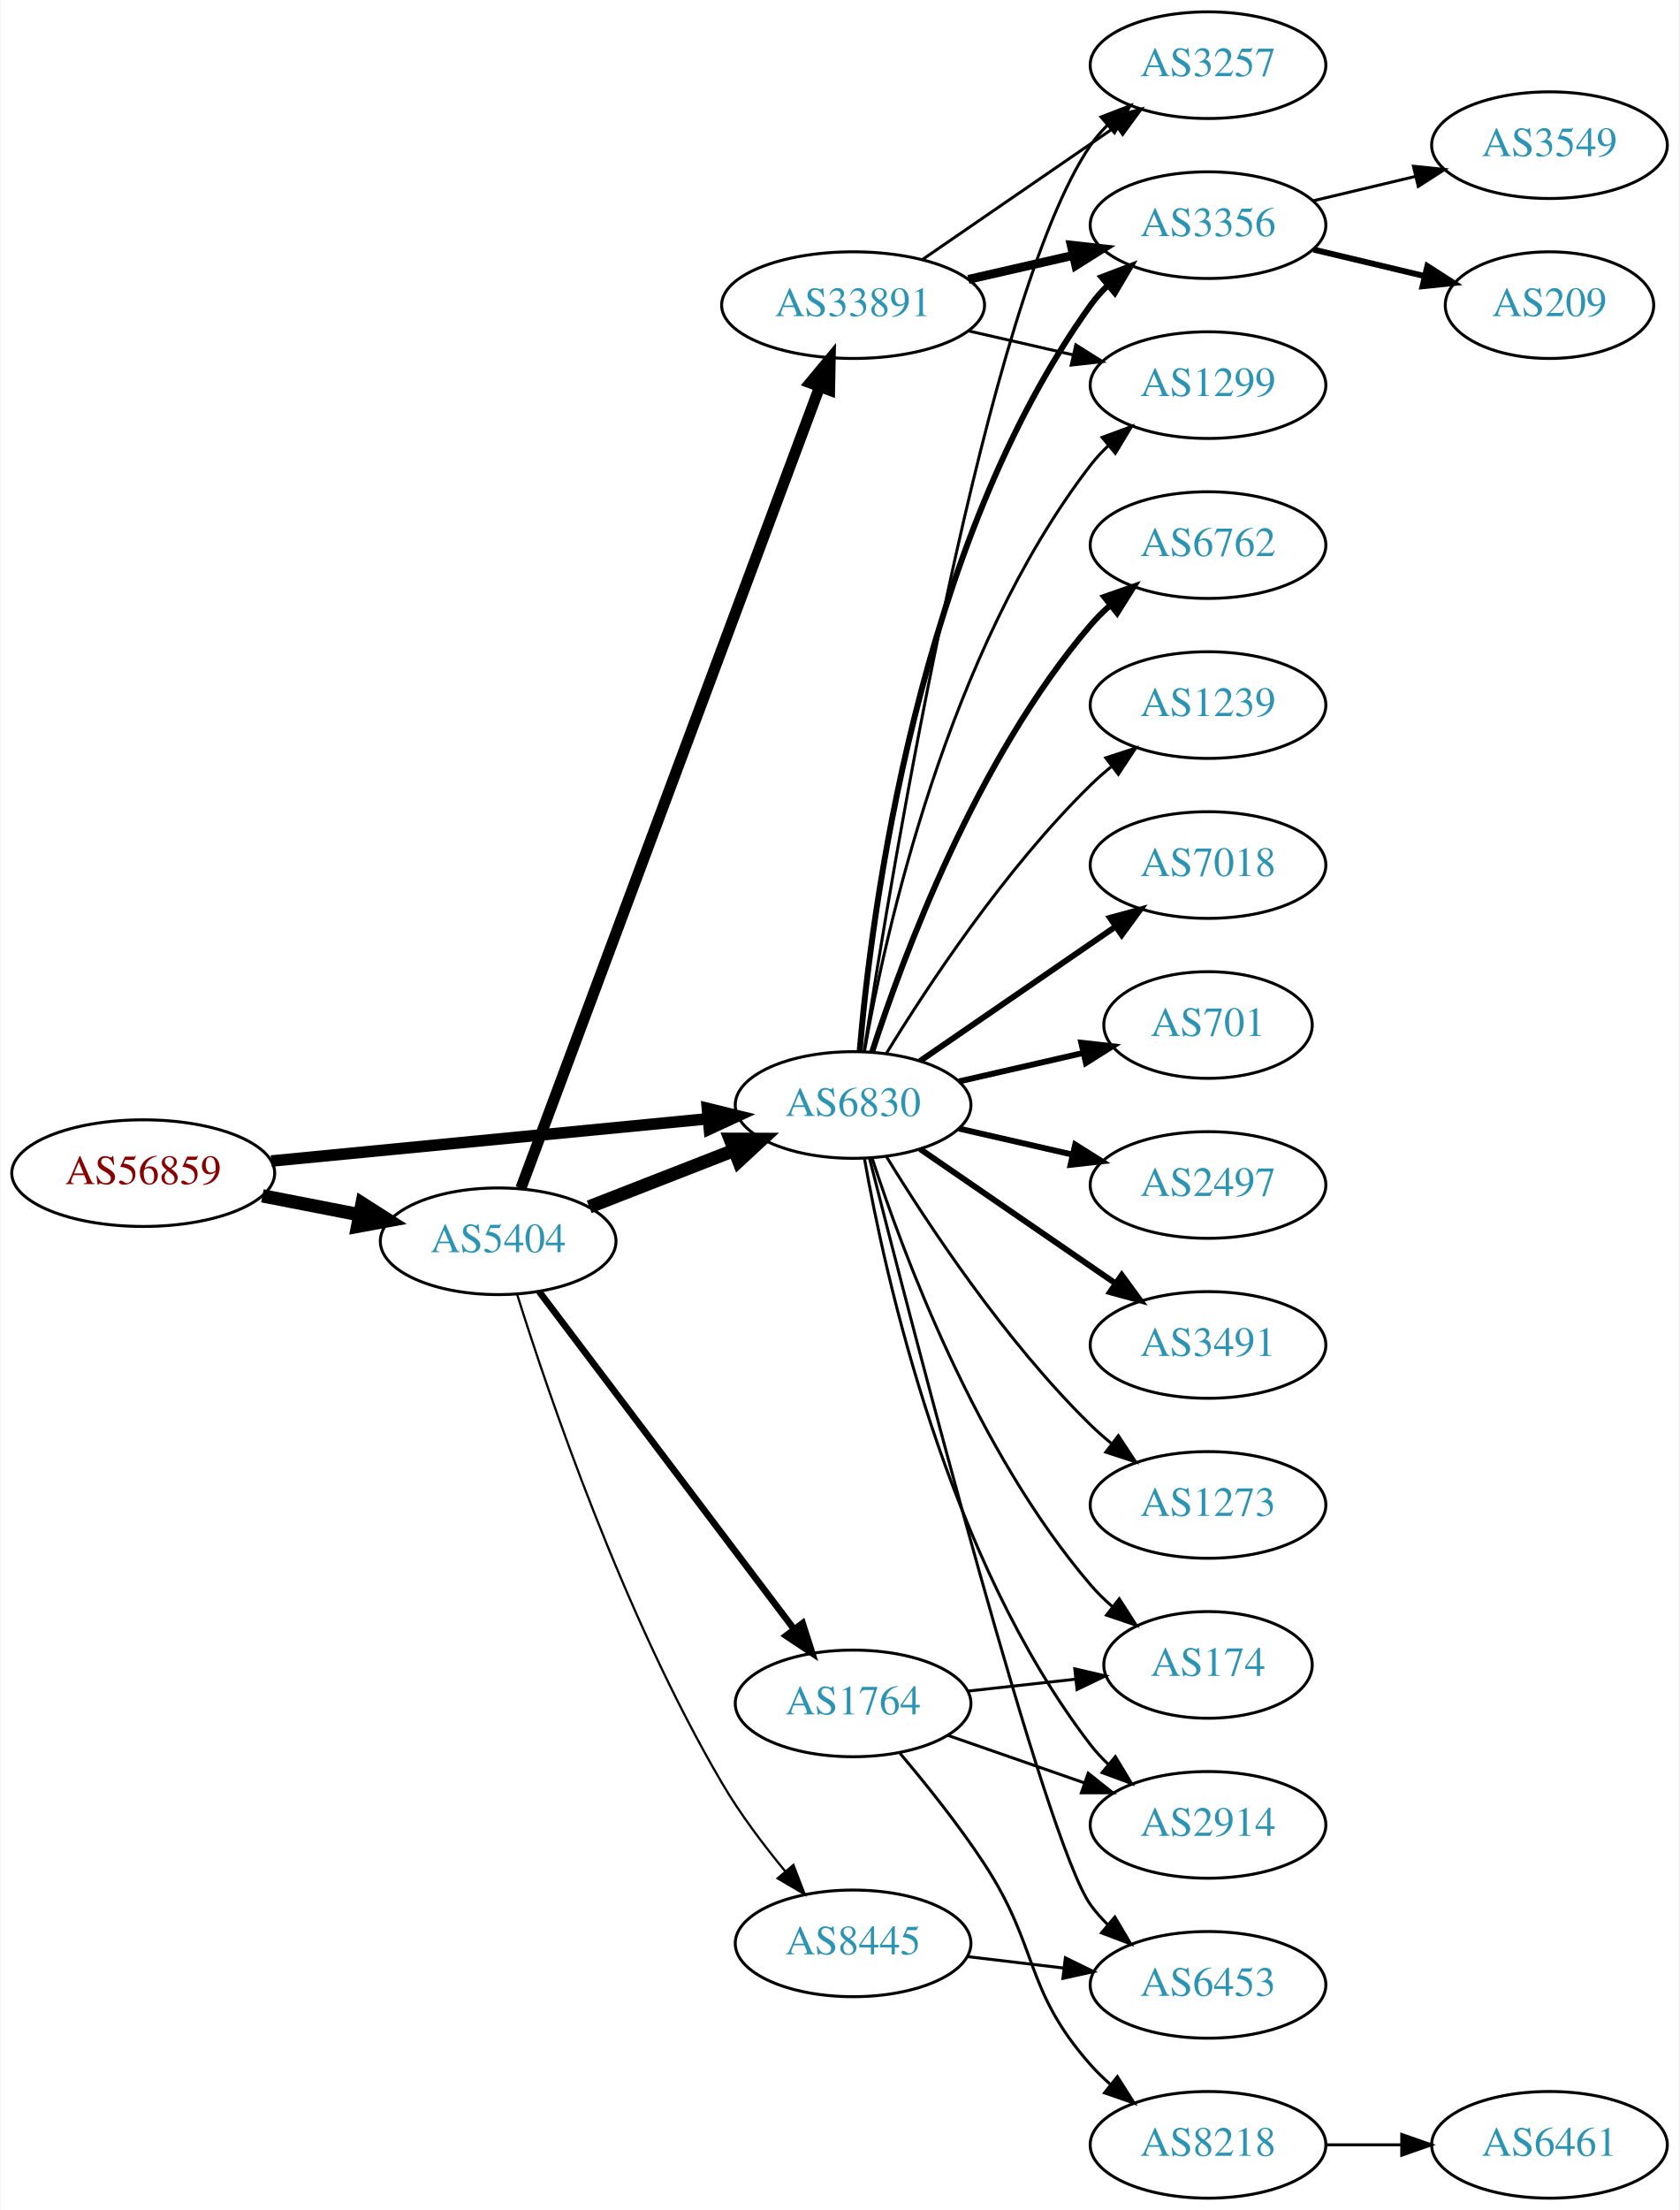
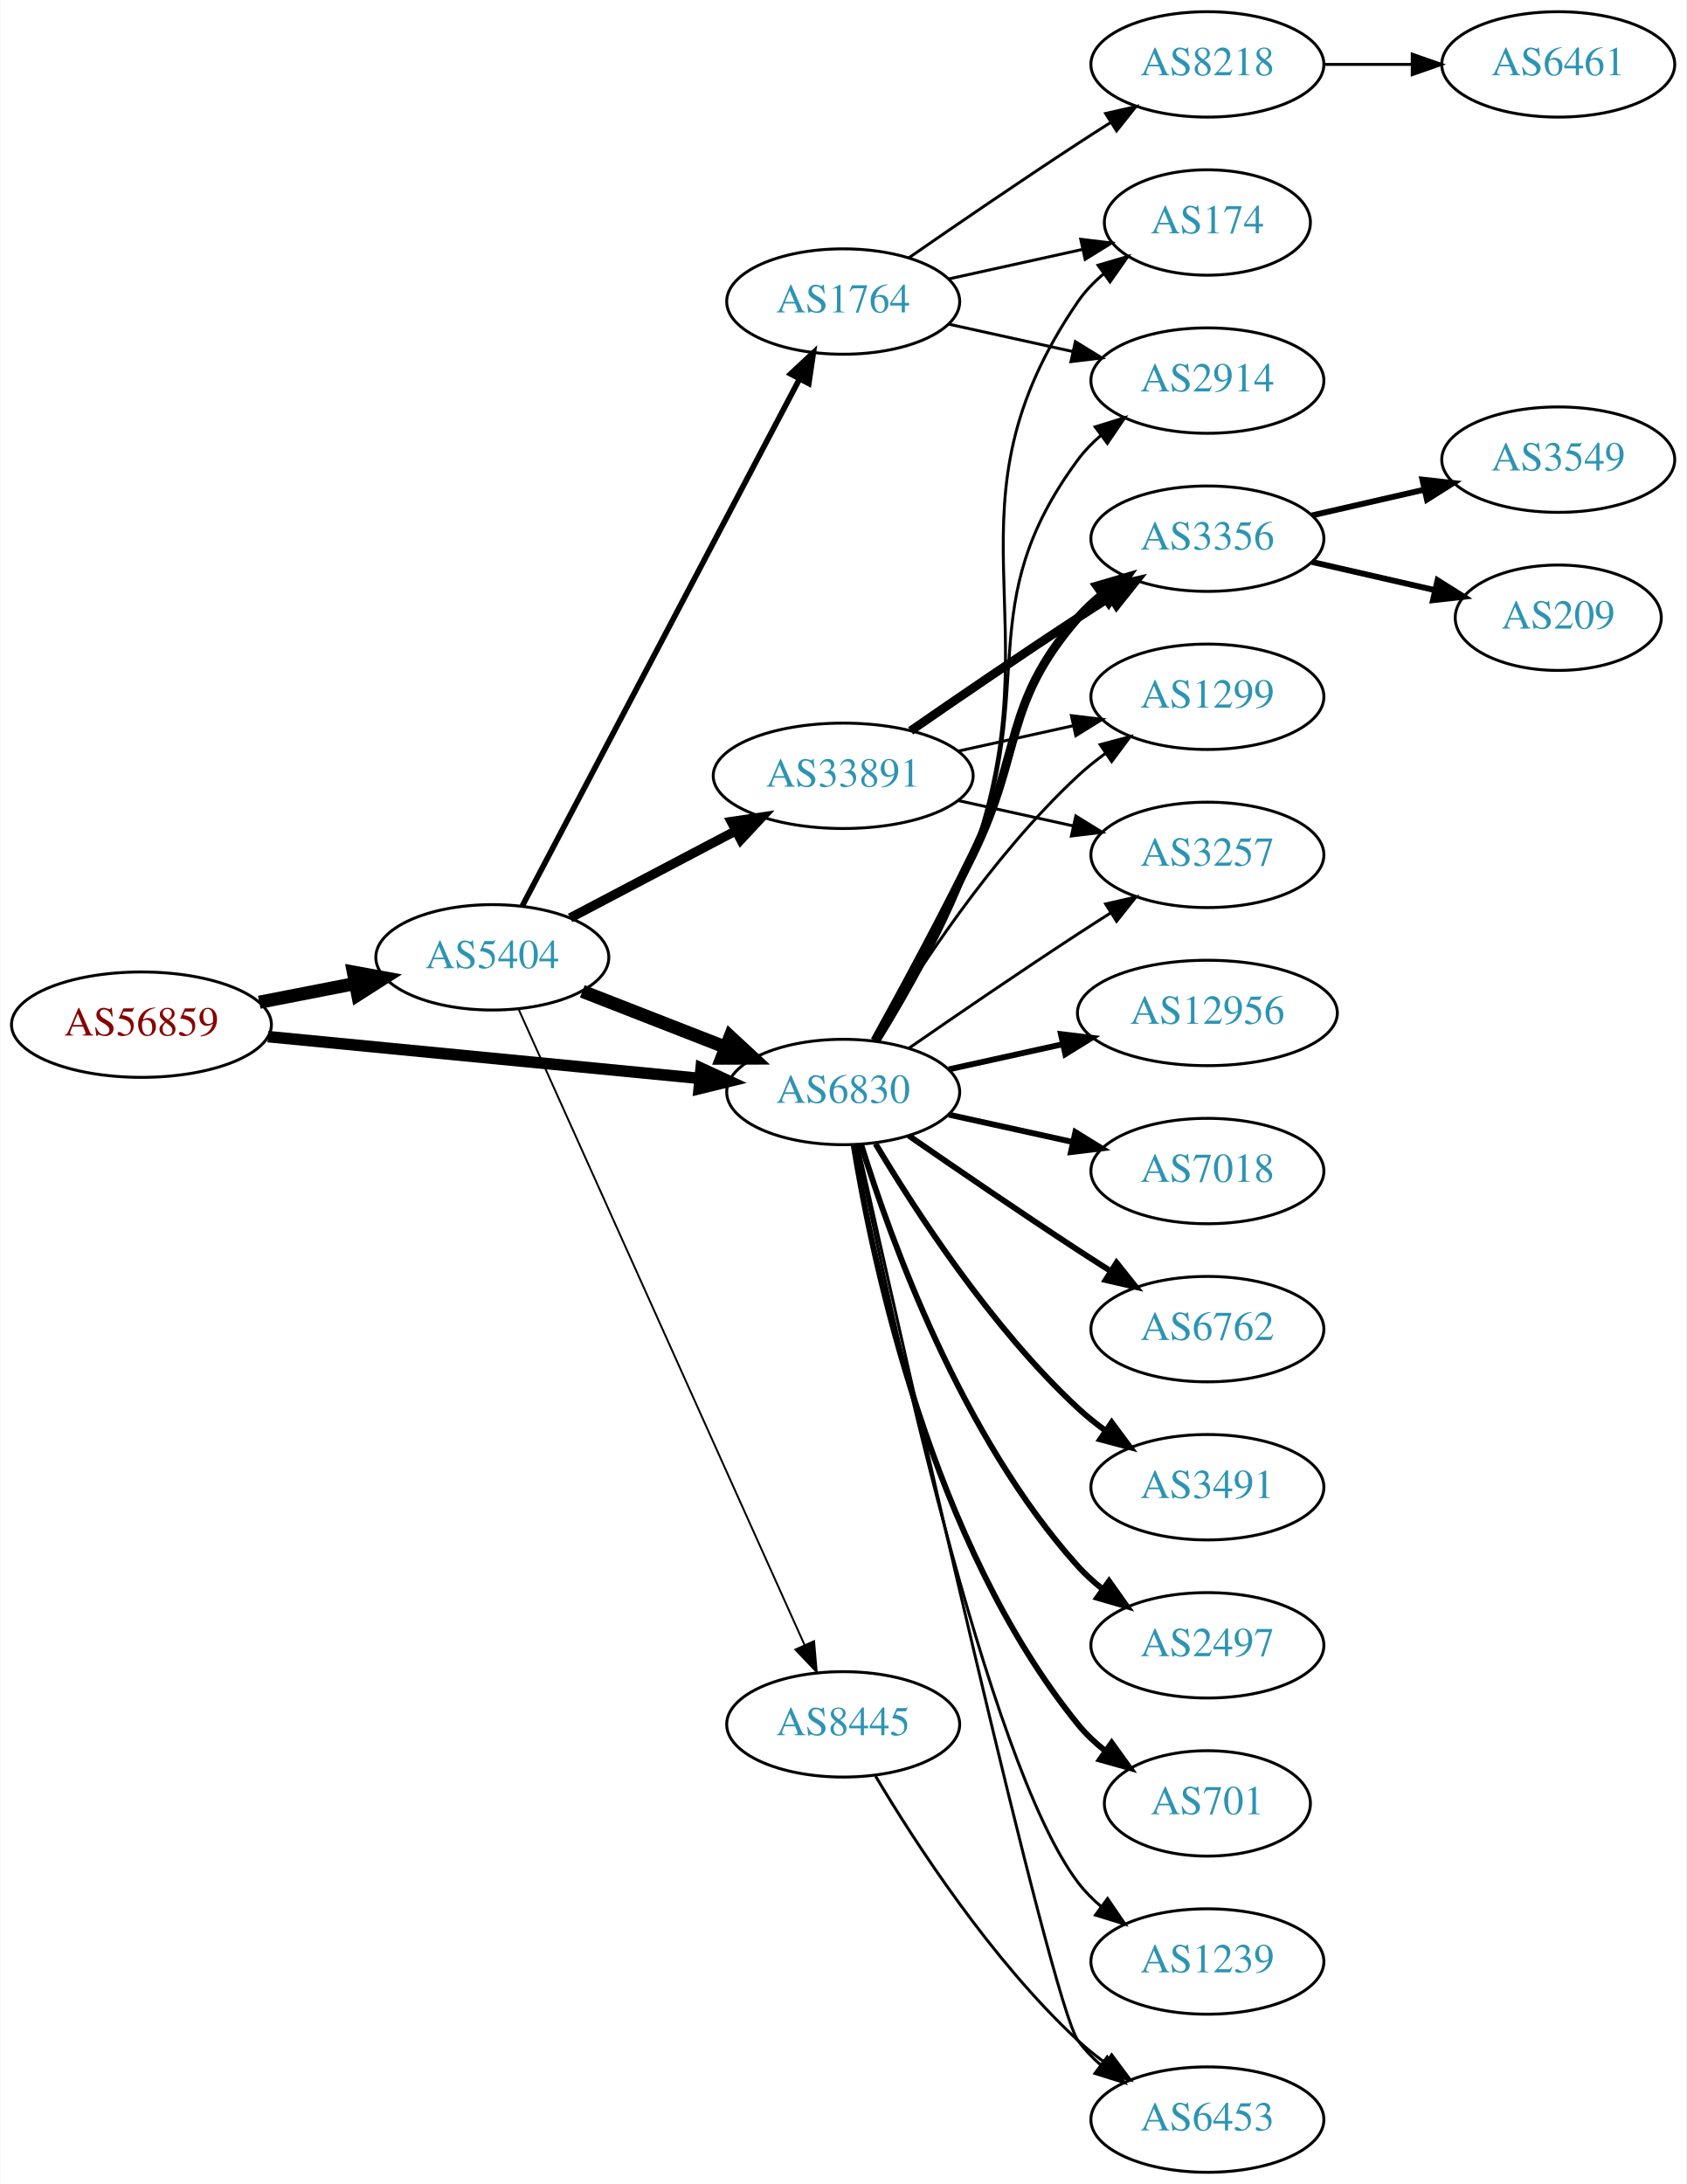
- <svg xmlns="http://www.w3.org/2000/svg" xmlns:xlink="http://www.w3.org/1999/xlink" width="567pt" height="746pt" viewBox="0.00 0.00 566.66 746.00">
+ <svg xmlns="http://www.w3.org/2000/svg" xmlns:xlink="http://www.w3.org/1999/xlink" width="576pt" height="746pt" viewBox="0.00 0.00 575.76 746.00">
  <g id="graph0" class="graph" transform="scale(1 1) rotate(0) translate(4 742)">
-     <polygon fill="white" stroke="none" points="-4,4 -4,-742 562.663,-742 562.663,4 -4,4" />
+     <polygon fill="white" stroke="none" points="-4,4 -4,-742 571.762,-742 571.762,4 -4,4" />
    <g id="node1" class="node">
      <g id="a_node1">
        <a xlink:href="/asn/56859" xlink:title="AS56859 ~ BNP PARIBAS S.A. [AT]">
-           <ellipse fill="#ffffff" stroke="black" cx="44.196" cy="-346" rx="44.393" ry="18" />
-           <text text-anchor="middle" x="44.196" y="-342.3" font-family="Times,serif" font-size="14.00" fill="#880000">AS56859</text>
+           <ellipse fill="#ffffff" stroke="black" cx="44.196" cy="-392" rx="44.393" ry="18" />
+           <text text-anchor="middle" x="44.196" y="-388.3" font-family="Times,serif" font-size="14.00" fill="#880000">AS56859</text>
        </a>
      </g>
    </g>
    <g id="node2" class="node">
      <g id="a_node2">
        <a xlink:href="/asn/5404" xlink:title="AS5404 ~ ASN conova communications GmbH [AT]">
-           <ellipse fill="#ffffff" stroke="black" cx="164.039" cy="-323" rx="39.794" ry="18" />
-           <text text-anchor="middle" x="164.039" y="-319.3" font-family="Times,serif" font-size="14.00" fill="#2c94b3">AS5404</text>
+           <ellipse fill="#ffffff" stroke="black" cx="164.039" cy="-415" rx="39.794" ry="18" />
+           <text text-anchor="middle" x="164.039" y="-411.3" font-family="Times,serif" font-size="14.00" fill="#2c94b3">AS5404</text>
        </a>
      </g>
    </g>
    <g id="edge1" class="edge">
-       <path fill="none" stroke="black" stroke-width="4.5" d="M84.436,-338.341C94.888,-336.301 106.274,-334.079 117.052,-331.975" />
-       <polygon fill="black" stroke="black" stroke-width="4.5" points="118.089,-335.785 127.149,-330.005 116.58,-328.056 118.089,-335.785" />
+       <path fill="none" stroke="black" stroke-width="4.5" d="M84.436,-399.659C94.888,-401.699 106.274,-403.921 117.052,-406.025" />
+       <polygon fill="black" stroke="black" stroke-width="4.5" points="116.58,-409.944 127.149,-407.995 118.089,-402.215 116.58,-409.944" />
    </g>
    <g id="node3" class="node">
      <g id="a_node3">
        <a xlink:href="/asn/6830" xlink:title="AS6830 ~ LGI-UPC [AT]">
          <ellipse fill="#ffffff" stroke="black" cx="283.881" cy="-369" rx="39.794" ry="18" />
          <text text-anchor="middle" x="283.881" y="-365.3" font-family="Times,serif" font-size="14.00" fill="#2c94b3">AS6830</text>
        </a>
      </g>
    </g>
    <g id="edge2" class="edge">
-       <path fill="none" stroke="black" stroke-width="3.9" d="M87.415,-350.085C128.788,-354.089 191.758,-360.182 234.981,-364.365" />
-       <polygon fill="black" stroke="black" stroke-width="3.9" points="234.684,-367.852 244.974,-365.332 235.358,-360.885 234.684,-367.852" />
+       <path fill="none" stroke="black" stroke-width="3.938" d="M87.415,-387.915C128.788,-383.911 191.758,-377.818 234.981,-373.635" />
+       <polygon fill="black" stroke="black" stroke-width="3.938" points="235.358,-377.115 244.974,-372.668 234.684,-370.148 235.358,-377.115" />
    </g>
    <g id="edge5" class="edge">
-       <path fill="none" stroke="black" stroke-width="4.5" d="M194.775,-334.608C209.569,-340.382 227.646,-347.439 243.568,-353.654" />
-       <polygon fill="black" stroke="black" stroke-width="4.5" points="242.407,-357.428 253.154,-357.396 245.27,-350.092 242.407,-357.428" />
+       <path fill="none" stroke="black" stroke-width="4.5" d="M194.775,-403.392C209.569,-397.618 227.646,-390.561 243.568,-384.346" />
+       <polygon fill="black" stroke="black" stroke-width="4.5" points="245.27,-387.908 253.154,-380.604 242.407,-380.572 245.27,-387.908" />
    </g>
    <g id="node4" class="node">
      <g id="a_node4">
-         <a xlink:href="/asn/33891" xlink:title="AS33891 ~ CORE-BACKBONE GMBH GLOBAL NETWORK [DE]">
-           <ellipse fill="#ffffff" stroke="black" cx="283.881" cy="-639" rx="44.393" ry="18" />
-           <text text-anchor="middle" x="283.881" y="-635.3" font-family="Times,serif" font-size="14.00" fill="#2c94b3">AS33891</text>
+         <a xlink:href="/asn/1764" xlink:title="AS1764 ~ NEXTLAYER-AS [AT]">
+           <ellipse fill="#ffffff" stroke="black" cx="283.881" cy="-639" rx="39.794" ry="18" />
+           <text text-anchor="middle" x="283.881" y="-635.3" font-family="Times,serif" font-size="14.00" fill="#2c94b3">AS1764</text>
        </a>
      </g>
    </g>
    <g id="edge3" class="edge">
-       <path fill="none" stroke="black" stroke-width="3.75" d="M171.712,-340.895C191.314,-393.458 248.823,-547.671 272.506,-611.18" />
-       <polygon fill="black" stroke="black" stroke-width="3.75" points="269.361,-612.763 276.135,-620.91 275.92,-610.317 269.361,-612.763" />
+       <path fill="none" stroke="black" stroke-width="1.929" d="M174.286,-432.577C194.852,-471.67 244.484,-566.013 268.875,-612.377" />
+       <polygon fill="black" stroke="black" stroke-width="1.929" points="265.924,-614.284 273.677,-621.505 272.119,-611.025 265.924,-614.284" />
    </g>
    <g id="node5" class="node">
      <g id="a_node5">
-         <a xlink:href="/asn/1764" xlink:title="AS1764 ~ NEXTLAYER-AS [AT]">
-           <ellipse fill="#ffffff" stroke="black" cx="283.881" cy="-167" rx="39.794" ry="18" />
-           <text text-anchor="middle" x="283.881" y="-163.3" font-family="Times,serif" font-size="14.00" fill="#2c94b3">AS1764</text>
+         <a xlink:href="/asn/33891" xlink:title="AS33891 ~ CORE-BACKBONE GMBH GLOBAL NETWORK [DE]">
+           <ellipse fill="#ffffff" stroke="black" cx="283.881" cy="-477" rx="44.393" ry="18" />
+           <text text-anchor="middle" x="283.881" y="-473.3" font-family="Times,serif" font-size="14.00" fill="#2c94b3">AS33891</text>
        </a>
      </g>
    </g>
    <g id="edge4" class="edge">
-       <path fill="none" stroke="black" stroke-width="2.25" d="M177.874,-306.008C198.683,-278.462 239.879,-223.926 264.024,-191.963" />
-       <polygon fill="black" stroke="black" stroke-width="2.25" points="266.827,-194.06 270.061,-183.971 261.241,-189.84 266.827,-194.06" />
+       <path fill="none" stroke="black" stroke-width="3.214" d="M190.609,-428.453C207.171,-437.167 228.974,-448.638 247.228,-458.242" />
+       <polygon fill="black" stroke="black" stroke-width="3.214" points="245.654,-461.369 256.134,-462.928 248.914,-455.174 245.654,-461.369" />
    </g>
    <g id="node6" class="node">
      <g id="a_node6">
        <a xlink:href="/asn/8445" xlink:title="AS8445 ~ SALZBURG-AG-AS [AT]">
-           <ellipse fill="#ffffff" stroke="black" cx="283.881" cy="-86" rx="39.794" ry="18" />
-           <text text-anchor="middle" x="283.881" y="-82.3" font-family="Times,serif" font-size="14.00" fill="#2c94b3">AS8445</text>
+           <ellipse fill="#ffffff" stroke="black" cx="283.881" cy="-153" rx="39.794" ry="18" />
+           <text text-anchor="middle" x="283.881" y="-149.3" font-family="Times,serif" font-size="14.00" fill="#2c94b3">AS8445</text>
        </a>
      </g>
    </g>
    <g id="edge6" class="edge">
-       <path fill="none" stroke="black" stroke-width="0.75" d="M170.447,-305.058C181.016,-271.342 206.324,-196.808 239.685,-140 245.736,-129.696 253.611,-119.242 260.978,-110.312" />
-       <polygon fill="black" stroke="black" stroke-width="0.75" points="263.731,-112.476 267.533,-102.587 258.394,-107.947 263.731,-112.476" />
-     </g>
-     <g id="node7" class="node">
-       <g id="a_node7">
-         <a xlink:href="/asn/3257" xlink:title="AS3257 ~ GTT [DE]">
-           <ellipse fill="#ffffff" stroke="black" cx="403.724" cy="-720" rx="39.794" ry="18" />
-           <text text-anchor="middle" x="403.724" y="-716.3" font-family="Times,serif" font-size="14.00" fill="#2c94b3">AS3257</text>
-         </a>
-       </g>
-     </g>
-     <g id="edge25" class="edge">
-       <path fill="none" stroke="black" d="M287.619,-387.317C296.953,-448.018 328.911,-641.636 364.077,-693 365.725,-695.406 367.662,-697.665 369.776,-699.772" />
-       <polygon fill="black" stroke="black" points="367.603,-702.518 377.485,-706.339 372.142,-697.19 367.603,-702.518" />
+       <path fill="none" stroke="black" stroke-width="0.643" d="M172.954,-397.403C193.115,-352.578 246.513,-233.857 270.687,-180.112" />
+       <polygon fill="black" stroke="black" stroke-width="0.643" points="273.935,-181.421 274.846,-170.866 267.551,-178.55 273.935,-181.421" />
    </g>
    <g id="node8" class="node">
      <g id="a_node8">
-         <a xlink:href="/asn/3356" xlink:title="AS3356 ~ Level 3 Parent, LLC [US]">
-           <ellipse fill="#ffffff" stroke="black" cx="403.724" cy="-666" rx="39.794" ry="18" />
-           <text text-anchor="middle" x="403.724" y="-662.3" font-family="Times,serif" font-size="14.00" fill="#2c94b3">AS3356</text>
-         </a>
-       </g>
-     </g>
-     <g id="edge22" class="edge">
-       <path fill="none" stroke="black" stroke-width="2" d="M286.1,-387.195C290.007,-433.461 305.635,-557.68 364.077,-639 365.779,-641.368 367.755,-643.599 369.897,-645.687" />
-       <polygon fill="black" stroke="black" stroke-width="2" points="367.753,-648.457 377.657,-652.218 372.26,-643.101 367.753,-648.457" />
+         <a xlink:href="/asn/174" xlink:title="AS174 ~ Cogent Communications [US]">
+           <ellipse fill="#ffffff" stroke="black" cx="408.273" cy="-666" rx="35.194" ry="18" />
+           <text text-anchor="middle" x="408.273" y="-662.3" font-family="Times,serif" font-size="14.00" fill="#2c94b3">AS174</text>
+         </a>
+       </g>
+     </g>
+     <g id="edge25" class="edge">
+       <path fill="none" stroke="black" d="M296.101,-386.306C305.94,-402.244 319.914,-426.854 328.077,-450 356.519,-530.642 315.781,-568.434 364.077,-639 366.494,-642.53 369.539,-645.691 372.89,-648.495" />
+       <polygon fill="black" stroke="black" points="370.945,-651.407 381.109,-654.397 375.028,-645.721 370.945,-651.407" />
    </g>
    <g id="node9" class="node">
      <g id="a_node9">
-         <a xlink:href="/asn/1299" xlink:title="AS1299 ~ Telia Carrier [EU]">
-           <ellipse fill="#ffffff" stroke="black" cx="403.724" cy="-612" rx="39.794" ry="18" />
-           <text text-anchor="middle" x="403.724" y="-608.3" font-family="Times,serif" font-size="14.00" fill="#2c94b3">AS1299</text>
-         </a>
-       </g>
-     </g>
-     <g id="edge24" class="edge">
-       <path fill="none" stroke="black" d="M287.699,-386.99C294.627,-426.435 315.584,-522.025 364.077,-585 365.856,-587.31 367.889,-589.5 370.069,-591.559" />
-       <polygon fill="black" stroke="black" points="367.965,-594.361 377.902,-598.036 372.426,-588.966 367.965,-594.361" />
-     </g>
-     <g id="node10" class="node">
-       <g id="a_node10">
-         <a xlink:href="/asn/174" xlink:title="AS174 ~ Cogent Communications [US]">
-           <ellipse fill="#ffffff" stroke="black" cx="403.724" cy="-180" rx="35.194" ry="18" />
-           <text text-anchor="middle" x="403.724" y="-176.3" font-family="Times,serif" font-size="14.00" fill="#2c94b3">AS174</text>
-         </a>
-       </g>
-     </g>
-     <g id="edge26" class="edge">
-       <path fill="none" stroke="black" d="M290.328,-351.009C300.642,-319.184 325.505,-252.073 364.077,-207 366.259,-204.45 368.733,-202.025 371.35,-199.749" />
-       <polygon fill="black" stroke="black" points="373.755,-202.312 379.48,-193.397 369.446,-196.796 373.755,-202.312" />
+         <a xlink:href="/asn/2914" xlink:title="AS2914 ~ NTT America, Inc. [US]">
+           <ellipse fill="#ffffff" stroke="black" cx="408.273" cy="-612" rx="39.794" ry="18" />
+           <text text-anchor="middle" x="408.273" y="-608.3" font-family="Times,serif" font-size="14.00" fill="#2c94b3">AS2914</text>
+         </a>
+       </g>
+     </g>
+     <g id="edge21" class="edge">
+       <path fill="none" stroke="black" d="M295.705,-386.454C305.277,-402.491 319.082,-427.165 328.077,-450 350.837,-507.776 327.174,-535.059 364.077,-585 366.311,-588.023 368.994,-590.786 371.914,-593.293" />
+       <polygon fill="black" stroke="black" points="369.94,-596.186 380.058,-599.331 374.109,-590.563 369.94,-596.186" />
+     </g>
+     <g id="node11" class="node">
+       <g id="a_node11">
+         <a xlink:href="/asn/3356" xlink:title="AS3356 ~ Level 3 Parent, LLC [US]">
+           <ellipse fill="#ffffff" stroke="black" cx="408.273" cy="-558" rx="39.794" ry="18" />
+           <text text-anchor="middle" x="408.273" y="-554.3" font-family="Times,serif" font-size="14.00" fill="#2c94b3">AS3356</text>
+         </a>
+       </g>
+     </g>
+     <g id="edge22" class="edge">
+       <path fill="none" stroke="black" stroke-width="3" d="M294.687,-386.509C303.692,-402.789 317.242,-427.801 328.077,-450 345.357,-485.403 338.243,-501.258 364.077,-531 366.542,-533.838 369.379,-536.477 372.397,-538.906" />
+       <polygon fill="black" stroke="black" stroke-width="3" points="370.507,-541.858 380.675,-544.836 374.583,-536.167 370.507,-541.858" />
    </g>
    <g id="node12" class="node">
      <g id="a_node12">
-         <a xlink:href="/asn/2914" xlink:title="AS2914 ~ NTT America, Inc. [US]">
-           <ellipse fill="#ffffff" stroke="black" cx="403.724" cy="-126" rx="39.794" ry="18" />
-           <text text-anchor="middle" x="403.724" y="-122.3" font-family="Times,serif" font-size="14.00" fill="#2c94b3">AS2914</text>
+         <a xlink:href="/asn/1299" xlink:title="AS1299 ~ Telia Carrier [EU]">
+           <ellipse fill="#ffffff" stroke="black" cx="408.273" cy="-504" rx="39.794" ry="18" />
+           <text text-anchor="middle" x="408.273" y="-500.3" font-family="Times,serif" font-size="14.00" fill="#2c94b3">AS1299</text>
        </a>
      </g>
    </g>
    <g id="edge23" class="edge">
-       <path fill="none" stroke="black" d="M287.699,-351.01C294.627,-311.565 315.584,-215.975 364.077,-153 365.856,-150.69 367.889,-148.5 370.069,-146.441" />
-       <polygon fill="black" stroke="black" points="372.426,-149.034 377.902,-139.964 367.965,-143.639 372.426,-149.034" />
+       <path fill="none" stroke="black" d="M294.927,-386.671C308.498,-409.472 334.43,-449.472 364.077,-477 366.984,-479.699 370.197,-482.28 373.521,-484.703" />
+       <polygon fill="black" stroke="black" points="371.656,-487.667 381.899,-490.375 375.58,-481.87 371.656,-487.667" />
+     </g>
+     <g id="node13" class="node">
+       <g id="a_node13">
+         <a xlink:href="/asn/3257" xlink:title="AS3257 ~ GTT [DE]">
+           <ellipse fill="#ffffff" stroke="black" cx="408.273" cy="-450" rx="39.794" ry="18" />
+           <text text-anchor="middle" x="408.273" y="-446.3" font-family="Times,serif" font-size="14.00" fill="#2c94b3">AS3257</text>
+         </a>
+       </g>
+     </g>
+     <g id="edge26" class="edge">
+       <path fill="none" stroke="black" d="M306.238,-383.901C322.089,-394.877 344.292,-410.079 364.077,-423 367.659,-425.339 371.43,-427.759 375.19,-430.144" />
+       <polygon fill="black" stroke="black" points="373.523,-433.231 383.851,-435.596 377.252,-427.307 373.523,-433.231" />
    </g>
    <g id="node14" class="node">
      <g id="a_node14">
-         <a xlink:href="/asn/6762" xlink:title="AS6762 ~ TELECOM ITALIA SPARKLE S.p.A. [IT]">
-           <ellipse fill="#ffffff" stroke="black" cx="403.724" cy="-558" rx="39.794" ry="18" />
-           <text text-anchor="middle" x="403.724" y="-554.3" font-family="Times,serif" font-size="14.00" fill="#2c94b3">AS6762</text>
+         <a xlink:href="/asn/12956" xlink:title="AS12956 ~ TELXIUS [ES]">
+           <ellipse fill="#ffffff" stroke="black" cx="408.273" cy="-396" rx="44.393" ry="18" />
+           <text text-anchor="middle" x="408.273" y="-392.3" font-family="Times,serif" font-size="14.00" fill="#2c94b3">AS12956</text>
        </a>
      </g>
    </g>
    <g id="edge14" class="edge">
-       <path fill="none" stroke="black" stroke-width="2" d="M290.328,-386.991C300.642,-418.816 325.505,-485.927 364.077,-531 366.023,-533.274 368.201,-535.449 370.506,-537.507" />
-       <polygon fill="black" stroke="black" stroke-width="2" points="368.676,-540.524 378.675,-544.027 373.043,-535.053 368.676,-540.524" />
+       <path fill="none" stroke="black" stroke-width="2" d="M319.954,-376.737C331.993,-379.393 345.693,-382.415 358.614,-385.266" />
+       <polygon fill="black" stroke="black" stroke-width="2" points="358.244,-388.768 368.763,-387.505 359.752,-381.932 358.244,-388.768" />
    </g>
    <g id="node15" class="node">
      <g id="a_node15">
-         <a xlink:href="/asn/1239" xlink:title="AS1239 ~ Sprint [US]">
-           <ellipse fill="#ffffff" stroke="black" cx="403.724" cy="-504" rx="39.794" ry="18" />
-           <text text-anchor="middle" x="403.724" y="-500.3" font-family="Times,serif" font-size="14.00" fill="#2c94b3">AS1239</text>
+         <a xlink:href="/asn/7018" xlink:title="AS7018 ~ AT&amp;T Services, Inc. [US]">
+           <ellipse fill="#ffffff" stroke="black" cx="408.273" cy="-342" rx="39.794" ry="18" />
+           <text text-anchor="middle" x="408.273" y="-338.3" font-family="Times,serif" font-size="14.00" fill="#2c94b3">AS7018</text>
        </a>
      </g>
    </g>
    <g id="edge15" class="edge">
-       <path fill="none" stroke="black" d="M295.147,-386.44C308.955,-408.991 335.144,-448.722 364.077,-477 366.217,-479.092 368.535,-481.137 370.934,-483.106" />
-       <polygon fill="black" stroke="black" points="369.201,-486.185 379.276,-489.464 373.445,-480.618 369.201,-486.185" />
+       <path fill="none" stroke="black" stroke-width="2" d="M319.954,-361.263C333.141,-358.354 348.321,-355.005 362.287,-351.924" />
+       <polygon fill="black" stroke="black" stroke-width="2" points="363.184,-355.31 372.196,-349.738 361.676,-348.475 363.184,-355.31" />
    </g>
    <g id="node16" class="node">
      <g id="a_node16">
-         <a xlink:href="/asn/7018" xlink:title="AS7018 ~ AT&amp;T Services, Inc. [US]">
-           <ellipse fill="#ffffff" stroke="black" cx="403.724" cy="-450" rx="39.794" ry="18" />
-           <text text-anchor="middle" x="403.724" y="-446.3" font-family="Times,serif" font-size="14.00" fill="#2c94b3">AS7018</text>
+         <a xlink:href="/asn/6762" xlink:title="AS6762 ~ TELECOM ITALIA SPARKLE S.p.A. [IT]">
+           <ellipse fill="#ffffff" stroke="black" cx="408.273" cy="-288" rx="39.794" ry="18" />
+           <text text-anchor="middle" x="408.273" y="-284.3" font-family="Times,serif" font-size="14.00" fill="#2c94b3">AS6762</text>
        </a>
      </g>
    </g>
    <g id="edge16" class="edge">
-       <path fill="none" stroke="black" stroke-width="2" d="M306.495,-383.857C324.984,-396.565 351.798,-414.995 372.427,-429.175" />
-       <polygon fill="black" stroke="black" stroke-width="2" points="370.624,-432.183 380.848,-434.963 374.589,-426.414 370.624,-432.183" />
+       <path fill="none" stroke="black" stroke-width="2" d="M306.238,-354.099C322.089,-343.123 344.292,-327.921 364.077,-315 367.659,-312.661 371.43,-310.241 375.19,-307.856" />
+       <polygon fill="black" stroke="black" stroke-width="2" points="377.252,-310.693 383.851,-302.404 373.523,-304.769 377.252,-310.693" />
    </g>
    <g id="node17" class="node">
      <g id="a_node17">
-         <a xlink:href="/asn/701" xlink:title="AS701 ~ UUNET [US]">
-           <ellipse fill="#ffffff" stroke="black" cx="403.724" cy="-396" rx="35.194" ry="18" />
-           <text text-anchor="middle" x="403.724" y="-392.3" font-family="Times,serif" font-size="14.00" fill="#2c94b3">AS701</text>
+         <a xlink:href="/asn/3491" xlink:title="AS3491 ~ PCCW Global, Inc. [US]">
+           <ellipse fill="#ffffff" stroke="black" cx="408.273" cy="-234" rx="39.794" ry="18" />
+           <text text-anchor="middle" x="408.273" y="-230.3" font-family="Times,serif" font-size="14.00" fill="#2c94b3">AS3491</text>
        </a>
      </g>
    </g>
    <g id="edge17" class="edge">
-       <path fill="none" stroke="black" stroke-width="2" d="M319.6,-376.955C332.693,-379.955 347.715,-383.396 361.356,-386.522" />
-       <polygon fill="black" stroke="black" stroke-width="2" points="360.934,-390.016 371.463,-388.838 362.497,-383.193 360.934,-390.016" />
+       <path fill="none" stroke="black" stroke-width="2" d="M294.927,-351.329C308.498,-328.528 334.43,-288.528 364.077,-261 366.984,-258.301 370.197,-255.72 373.521,-253.297" />
+       <polygon fill="black" stroke="black" stroke-width="2" points="375.58,-256.13 381.899,-247.625 371.656,-250.333 375.58,-256.13" />
    </g>
    <g id="node18" class="node">
      <g id="a_node18">
        <a xlink:href="/asn/2497" xlink:title="AS2497 ~ Internet Initiative Japan Inc. [JP]">
-           <ellipse fill="#ffffff" stroke="black" cx="403.724" cy="-342" rx="39.794" ry="18" />
-           <text text-anchor="middle" x="403.724" y="-338.3" font-family="Times,serif" font-size="14.00" fill="#2c94b3">AS2497</text>
+           <ellipse fill="#ffffff" stroke="black" cx="408.273" cy="-180" rx="39.794" ry="18" />
+           <text text-anchor="middle" x="408.273" y="-176.3" font-family="Times,serif" font-size="14.00" fill="#2c94b3">AS2497</text>
        </a>
      </g>
    </g>
    <g id="edge18" class="edge">
-       <path fill="none" stroke="black" stroke-width="2" d="M319.6,-361.045C331.6,-358.296 345.221,-355.175 357.914,-352.267" />
-       <polygon fill="black" stroke="black" stroke-width="2" points="358.88,-355.636 367.845,-349.991 357.316,-348.813 358.88,-355.636" />
+       <path fill="none" stroke="black" stroke-width="2" d="M290.019,-351.06C299.922,-319.021 324.259,-251.188 364.077,-207 366.593,-204.208 369.465,-201.599 372.504,-199.188" />
+       <polygon fill="black" stroke="black" stroke-width="2" points="374.687,-201.93 380.812,-193.285 370.633,-196.224 374.687,-201.93" />
    </g>
    <g id="node19" class="node">
      <g id="a_node19">
-         <a xlink:href="/asn/3491" xlink:title="AS3491 ~ PCCW Global, Inc. [US]">
-           <ellipse fill="#ffffff" stroke="black" cx="403.724" cy="-288" rx="39.794" ry="18" />
-           <text text-anchor="middle" x="403.724" y="-284.3" font-family="Times,serif" font-size="14.00" fill="#2c94b3">AS3491</text>
+         <a xlink:href="/asn/701" xlink:title="AS701 ~ UUNET [US]">
+           <ellipse fill="#ffffff" stroke="black" cx="408.273" cy="-126" rx="35.194" ry="18" />
+           <text text-anchor="middle" x="408.273" y="-122.3" font-family="Times,serif" font-size="14.00" fill="#2c94b3">AS701</text>
        </a>
      </g>
    </g>
    <g id="edge19" class="edge">
-       <path fill="none" stroke="black" stroke-width="2" d="M306.495,-354.143C324.984,-341.435 351.798,-323.005 372.427,-308.825" />
-       <polygon fill="black" stroke="black" stroke-width="2" points="374.589,-311.586 380.848,-303.037 370.624,-305.817 374.589,-311.586" />
+       <path fill="none" stroke="black" stroke-width="2" d="M287.462,-350.822C293.917,-311.003 313.988,-214.714 364.077,-153 366.773,-149.678 369.993,-146.648 373.442,-143.917" />
+       <polygon fill="black" stroke="black" stroke-width="2" points="375.579,-146.693 381.767,-138.094 371.567,-140.957 375.579,-146.693" />
    </g>
    <g id="node20" class="node">
      <g id="a_node20">
-         <a xlink:href="/asn/6453" xlink:title="AS6453 ~ TATA COMMUNICATIONS (AMERICA) INC [US]">
-           <ellipse fill="#ffffff" stroke="black" cx="403.724" cy="-72" rx="39.794" ry="18" />
-           <text text-anchor="middle" x="403.724" y="-68.3" font-family="Times,serif" font-size="14.00" fill="#2c94b3">AS6453</text>
+         <a xlink:href="/asn/1239" xlink:title="AS1239 ~ Sprint [US]">
+           <ellipse fill="#ffffff" stroke="black" cx="408.273" cy="-72" rx="39.794" ry="18" />
+           <text text-anchor="middle" x="408.273" y="-68.3" font-family="Times,serif" font-size="14.00" fill="#2c94b3">AS1239</text>
        </a>
      </g>
    </g>
    <g id="edge20" class="edge">
-       <path fill="none" stroke="black" d="M289.447,-350.897C303.942,-293.823 348.861,-120.173 364.077,-99 365.779,-96.632 367.755,-94.401 369.897,-92.313" />
-       <polygon fill="black" stroke="black" points="372.26,-94.899 377.657,-85.782 367.753,-89.543 372.26,-94.899" />
+       <path fill="none" stroke="black" d="M288.399,-351.093C299.17,-297.602 332.866,-140.164 364.077,-99 366.348,-96.005 369.056,-93.26 371.992,-90.765" />
+       <polygon fill="black" stroke="black" points="374.186,-93.496 380.157,-84.744 370.032,-87.862 374.186,-93.496" />
    </g>
    <g id="node21" class="node">
      <g id="a_node21">
-         <a xlink:href="/asn/1273" xlink:title="AS1273 ~ Vodafone Group PLC [EU]">
-           <ellipse fill="#ffffff" stroke="black" cx="403.724" cy="-234" rx="39.794" ry="18" />
-           <text text-anchor="middle" x="403.724" y="-230.3" font-family="Times,serif" font-size="14.00" fill="#2c94b3">AS1273</text>
-         </a>
-       </g>
-     </g>
-     <g id="edge21" class="edge">
-       <path fill="none" stroke="black" d="M295.147,-351.56C308.955,-329.009 335.144,-289.278 364.077,-261 366.217,-258.908 368.535,-256.863 370.934,-254.894" />
-       <polygon fill="black" stroke="black" points="373.445,-257.382 379.276,-248.536 369.201,-251.815 373.445,-257.382" />
+         <a xlink:href="/asn/6453" xlink:title="AS6453 ~ TATA COMMUNICATIONS (AMERICA) INC [US]">
+           <ellipse fill="#ffffff" stroke="black" cx="408.273" cy="-18" rx="39.794" ry="18" />
+           <text text-anchor="middle" x="408.273" y="-14.3" font-family="Times,serif" font-size="14.00" fill="#2c94b3">AS6453</text>
+         </a>
+       </g>
+     </g>
+     <g id="edge24" class="edge">
+       <path fill="none" stroke="black" d="M288.885,-351.005C303.669,-284.785 354.812,-57.817 364.077,-45 366.279,-41.954 368.941,-39.175 371.848,-36.659" />
+       <polygon fill="black" stroke="black" points="374.044,-39.388 379.973,-30.608 369.863,-33.774 374.044,-39.388" />
+     </g>
+     <g id="node7" class="node">
+       <g id="a_node7">
+         <a xlink:href="/asn/8218" xlink:title="AS8218 ~ legacy Neotelecoms [FR]">
+           <ellipse fill="#ffffff" stroke="black" cx="408.273" cy="-720" rx="39.794" ry="18" />
+           <text text-anchor="middle" x="408.273" y="-716.3" font-family="Times,serif" font-size="14.00" fill="#2c94b3">AS8218</text>
+         </a>
+       </g>
    </g>
    <g id="edge7" class="edge">
-       <path fill="none" stroke="black" d="M307.324,-654.426C325.905,-667.198 352.466,-685.455 372.846,-699.463" />
-       <polygon fill="black" stroke="black" points="370.936,-702.398 381.16,-705.178 374.902,-696.629 370.936,-702.398" />
+       <path fill="none" stroke="black" d="M306.238,-653.901C322.089,-664.877 344.292,-680.079 364.077,-693 367.659,-695.339 371.43,-697.759 375.19,-700.144" />
+       <polygon fill="black" stroke="black" points="373.523,-703.231 383.851,-705.596 377.252,-697.307 373.523,-703.231" />
    </g>
    <g id="edge8" class="edge">
-       <path fill="none" stroke="black" stroke-width="3" d="M322.816,-647.692C334.057,-650.267 346.469,-653.111 358.092,-655.774" />
-       <polygon fill="black" stroke="black" stroke-width="3" points="357.525,-659.235 368.054,-658.057 359.088,-652.412 357.525,-659.235" />
+       <path fill="none" stroke="black" d="M319.954,-646.737C334.187,-649.877 350.742,-653.529 365.586,-656.804" />
+       <polygon fill="black" stroke="black" points="365.021,-660.263 375.54,-659 366.529,-653.428 365.021,-660.263" />
    </g>
    <g id="edge9" class="edge">
-       <path fill="none" stroke="black" d="M322.816,-630.308C334.057,-627.733 346.469,-624.889 358.092,-622.226" />
-       <polygon fill="black" stroke="black" points="359.088,-625.588 368.054,-619.943 357.525,-618.765 359.088,-625.588" />
+       <path fill="none" stroke="black" d="M319.954,-631.263C333.141,-628.354 348.321,-625.005 362.287,-621.924" />
+       <polygon fill="black" stroke="black" points="363.184,-625.31 372.196,-619.738 361.676,-618.475 363.184,-625.31" />
+     </g>
+     <g id="edge11" class="edge">
+       <path fill="none" stroke="black" stroke-width="3" d="M306.912,-492.367C322.714,-503.305 344.571,-518.261 364.077,-531 367.659,-533.339 371.43,-535.759 375.19,-538.144" />
+       <polygon fill="black" stroke="black" stroke-width="3" points="373.523,-541.231 383.851,-543.596 377.252,-535.307 373.523,-541.231" />
+     </g>
+     <g id="edge12" class="edge">
+       <path fill="none" stroke="black" d="M323.271,-485.469C335.662,-488.202 349.509,-491.257 362.329,-494.085" />
+       <polygon fill="black" stroke="black" points="361.825,-497.558 372.344,-496.295 363.333,-490.722 361.825,-497.558" />
+     </g>
+     <g id="edge13" class="edge">
+       <path fill="none" stroke="black" d="M323.271,-468.531C335.662,-465.798 349.509,-462.743 362.329,-459.915" />
+       <polygon fill="black" stroke="black" points="363.333,-463.278 372.344,-457.705 361.825,-456.442 363.333,-463.278" />
+     </g>
+     <g id="edge27" class="edge">
+       <path fill="none" stroke="black" d="M294.927,-135.329C308.498,-112.528 334.43,-72.528 364.077,-45 366.984,-42.301 370.197,-39.72 373.521,-37.297" />
+       <polygon fill="black" stroke="black" points="375.58,-40.13 381.899,-31.625 371.656,-34.333 375.58,-40.13" />
+     </g>
+     <g id="node10" class="node">
+       <g id="a_node10">
+         <a xlink:href="/asn/6461" xlink:title="AS6461 ~ Zayo Bandwidth [US]">
+           <ellipse fill="#ffffff" stroke="black" cx="528.116" cy="-720" rx="39.794" ry="18" />
+           <text text-anchor="middle" x="528.116" y="-716.3" font-family="Times,serif" font-size="14.00" fill="#2c94b3">AS6461</text>
+         </a>
+       </g>
    </g>
    <g id="edge10" class="edge">
-       <path fill="none" stroke="black" d="M322.491,-171.149C334.057,-172.425 346.889,-173.84 358.837,-175.159" />
-       <polygon fill="black" stroke="black" points="358.731,-178.668 369.055,-176.286 359.499,-171.71 358.731,-178.668" />
-     </g>
-     <g id="node11" class="node">
-       <g id="a_node11">
-         <a xlink:href="/asn/8218" xlink:title="AS8218 ~ legacy Neotelecoms [FR]">
-           <ellipse fill="#ffffff" stroke="black" cx="403.724" cy="-18" rx="39.794" ry="18" />
-           <text text-anchor="middle" x="403.724" y="-14.3" font-family="Times,serif" font-size="14.00" fill="#2c94b3">AS8218</text>
-         </a>
-       </g>
-     </g>
-     <g id="edge11" class="edge">
-       <path fill="none" stroke="black" d="M299.75,-150.115C308.508,-139.769 319.514,-126.048 328.077,-113 346.84,-84.411 341.428,-70.62 364.077,-45 366.059,-42.758 368.264,-40.606 370.586,-38.563" />
-       <polygon fill="black" stroke="black" points="373.119,-41.022 378.787,-32.071 368.774,-35.534 373.119,-41.022" />
-     </g>
-     <g id="edge12" class="edge">
-       <path fill="none" stroke="black" d="M315.843,-156.228C329.94,-151.323 346.816,-145.452 361.929,-140.193" />
-       <polygon fill="black" stroke="black" points="363.265,-143.434 371.56,-136.843 360.965,-136.823 363.265,-143.434" />
-     </g>
-     <g id="edge27" class="edge">
-       <path fill="none" stroke="black" d="M322.491,-81.532C332.802,-80.307 344.12,-78.962 354.92,-77.679" />
-       <polygon fill="black" stroke="black" points="355.55,-81.129 365.067,-76.474 354.724,-74.178 355.55,-81.129" />
+       <path fill="none" stroke="black" d="M448.186,-720C457.739,-720 468.089,-720 478.052,-720" />
+       <polygon fill="black" stroke="black" points="478.244,-723.5 488.244,-720 478.244,-716.5 478.244,-723.5" />
    </g>
    <g id="node22" class="node">
      <g id="a_node22">
        <a xlink:href="/asn/3549" xlink:title="AS3549 ~ Level 3 Parent, LLC [US]">
-           <ellipse fill="#ffffff" stroke="black" cx="519.017" cy="-693" rx="39.794" ry="18" />
-           <text text-anchor="middle" x="519.017" y="-689.3" font-family="Times,serif" font-size="14.00" fill="#2c94b3">AS3549</text>
+           <ellipse fill="#ffffff" stroke="black" cx="528.116" cy="-585" rx="39.794" ry="18" />
+           <text text-anchor="middle" x="528.116" y="-581.3" font-family="Times,serif" font-size="14.00" fill="#2c94b3">AS3549</text>
        </a>
      </g>
    </g>
    <g id="edge28" class="edge">
-       <path fill="none" stroke="black" d="M439.331,-674.248C450.202,-676.838 462.357,-679.735 473.799,-682.462" />
-       <polygon fill="black" stroke="black" points="473.082,-685.889 483.621,-684.803 474.705,-679.08 473.082,-685.889" />
+       <path fill="none" stroke="black" stroke-width="2" d="M443.993,-565.955C455.993,-568.704 469.613,-571.825 482.306,-574.733" />
+       <polygon fill="black" stroke="black" stroke-width="2" points="481.708,-578.187 492.238,-577.009 483.272,-571.364 481.708,-578.187" />
    </g>
    <g id="node23" class="node">
      <g id="a_node23">
        <a xlink:href="/asn/209" xlink:title="AS209 ~ CenturyLink Communications, LLC [US]">
-           <ellipse fill="#ffffff" stroke="black" cx="519.017" cy="-639" rx="35.194" ry="18" />
-           <text text-anchor="middle" x="519.017" y="-635.3" font-family="Times,serif" font-size="14.00" fill="#2c94b3">AS209</text>
+           <ellipse fill="#ffffff" stroke="black" cx="528.116" cy="-531" rx="35.194" ry="18" />
+           <text text-anchor="middle" x="528.116" y="-527.3" font-family="Times,serif" font-size="14.00" fill="#2c94b3">AS209</text>
        </a>
      </g>
    </g>
    <g id="edge29" class="edge">
-       <path fill="none" stroke="black" stroke-width="2" d="M439.331,-657.752C451.125,-654.942 464.43,-651.771 476.698,-648.847" />
-       <polygon fill="black" stroke="black" stroke-width="2" points="477.787,-652.186 486.703,-646.463 476.164,-645.376 477.787,-652.186" />
-     </g>
-     <g id="node13" class="node">
-       <g id="a_node13">
-         <a xlink:href="/asn/6461" xlink:title="AS6461 ~ Zayo Bandwidth [US]">
-           <ellipse fill="#ffffff" stroke="black" cx="519.017" cy="-18" rx="39.794" ry="18" />
-           <text text-anchor="middle" x="519.017" y="-14.3" font-family="Times,serif" font-size="14.00" fill="#2c94b3">AS6461</text>
-         </a>
-       </g>
-     </g>
-     <g id="edge13" class="edge">
-       <path fill="none" stroke="black" d="M443.396,-18C451.599,-18 460.363,-18 468.895,-18" />
-       <polygon fill="black" stroke="black" points="469.134,-21.5 479.134,-18 469.134,-14.5 469.134,-21.5" />
+       <path fill="none" stroke="black" stroke-width="2" d="M443.993,-550.045C457.085,-547.045 472.107,-543.604 485.748,-540.478" />
+       <polygon fill="black" stroke="black" stroke-width="2" points="486.89,-543.807 495.855,-538.162 485.326,-536.984 486.89,-543.807" />
    </g>
  </g>
</svg>
